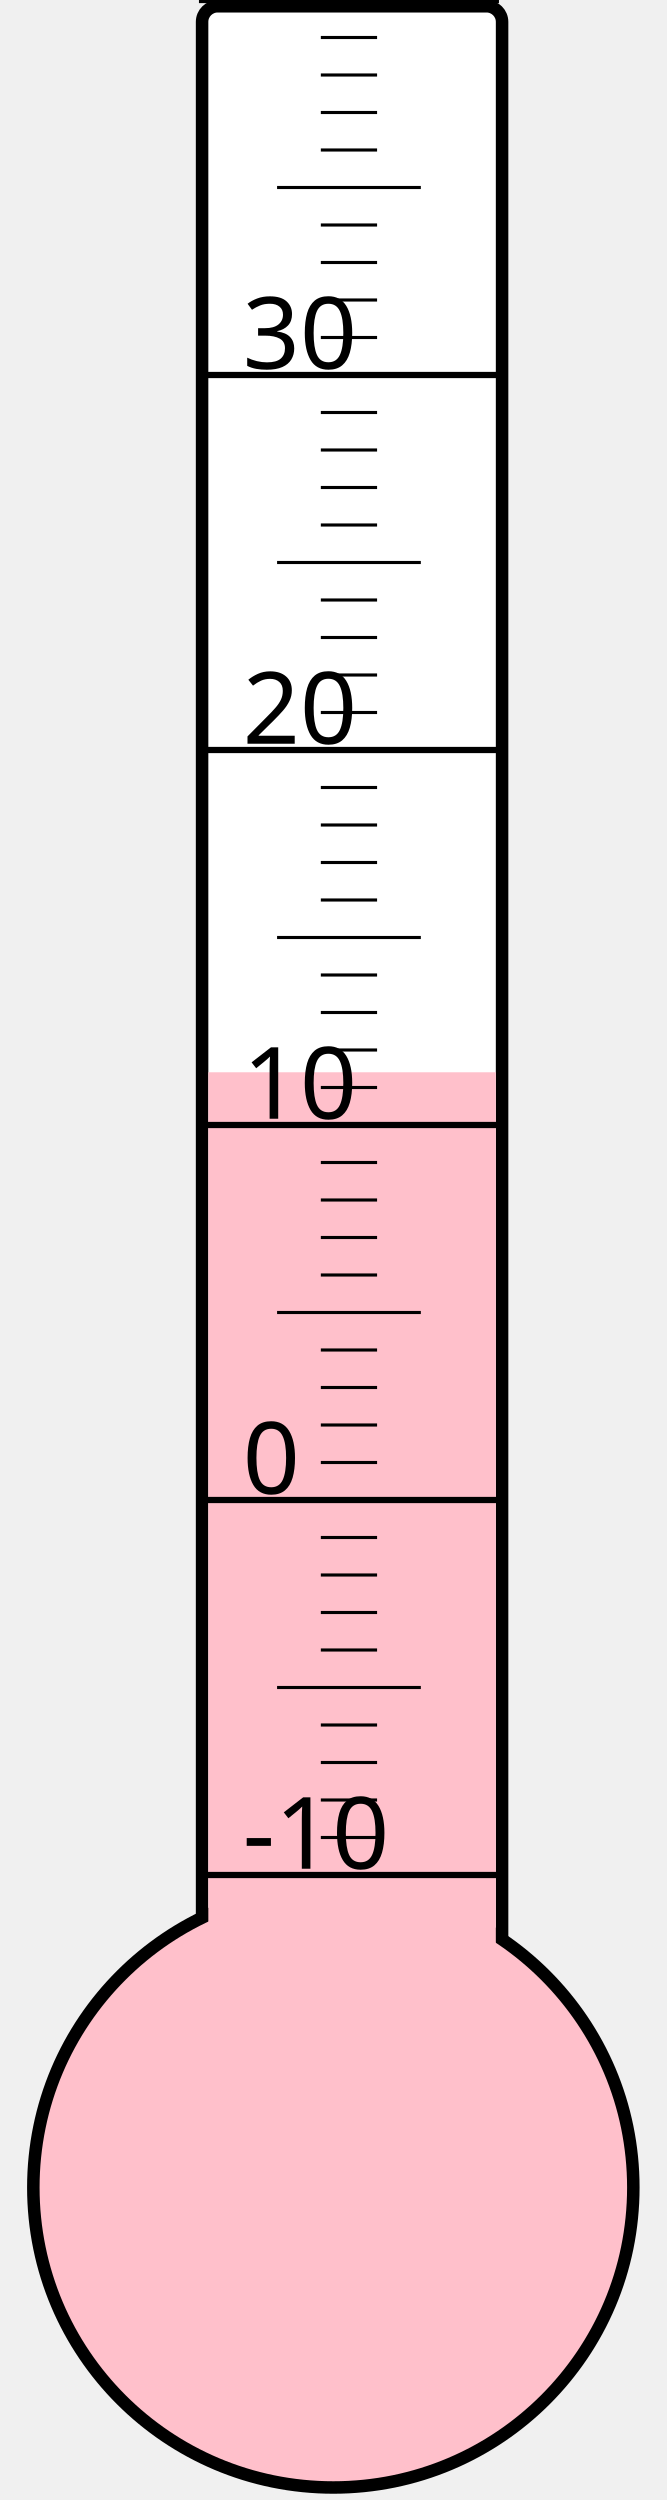
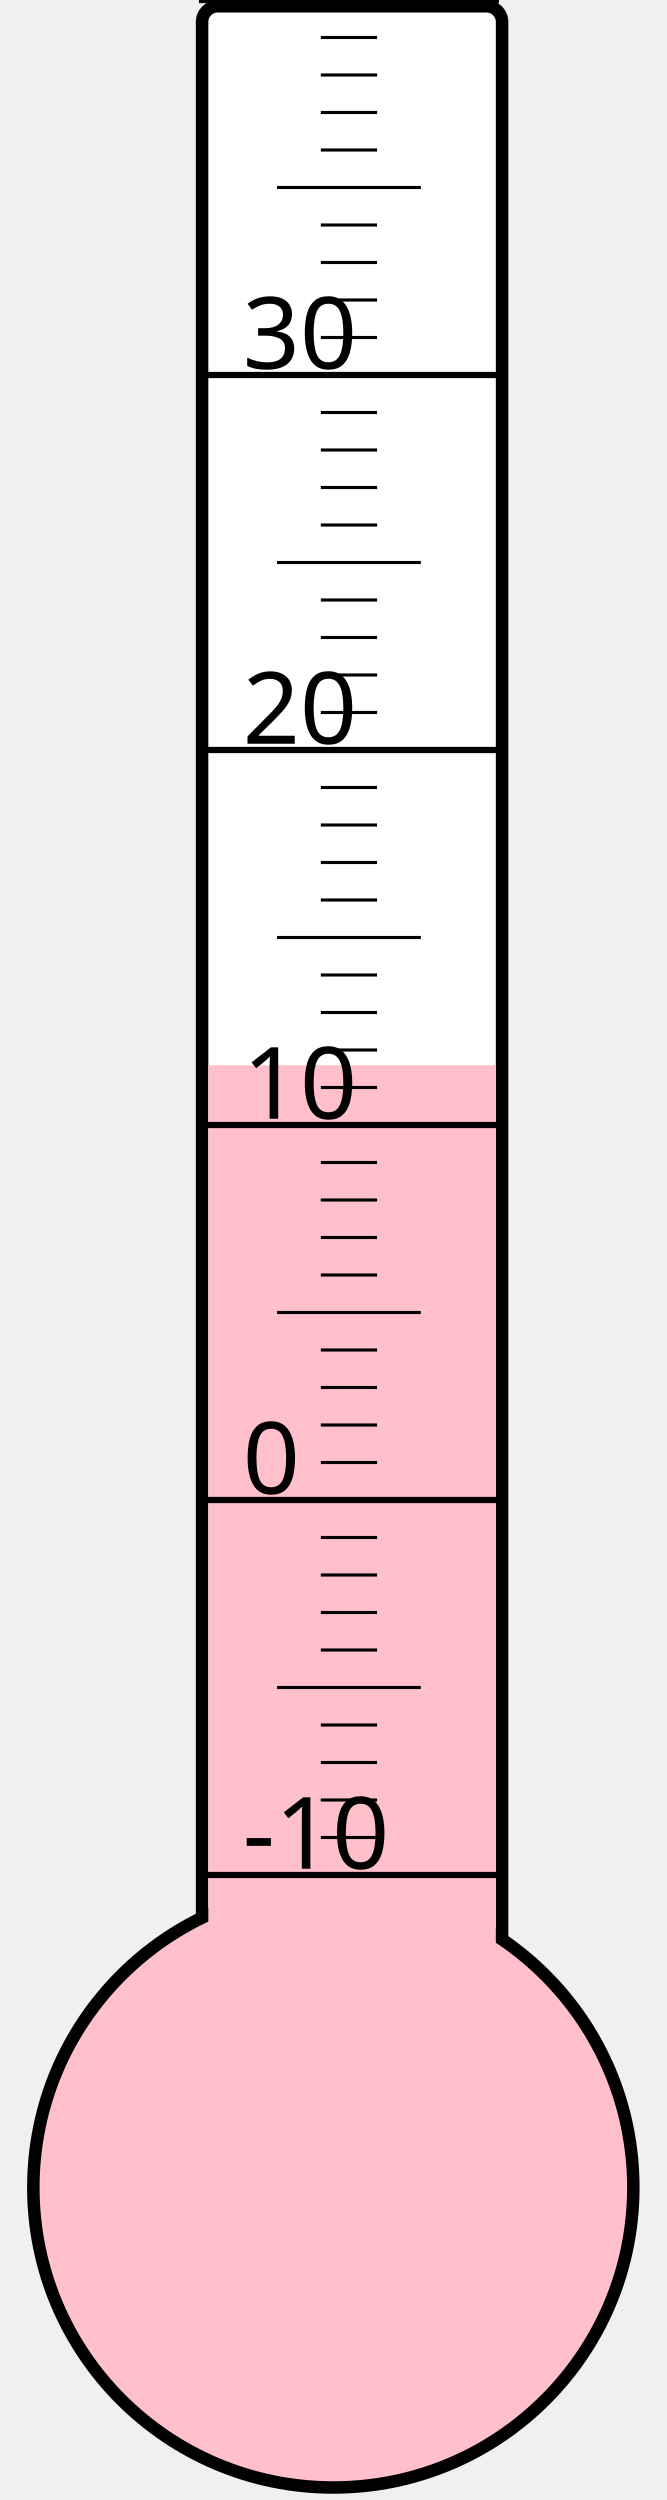
<svg xmlns="http://www.w3.org/2000/svg" width="40px" height="150px" viewBox="0 0 200 800">
  <rect width="200" height="800" x="0" y="0" style="fill: #ffffeb; fill-opacity: 0;" />
  <rect width="96" height="680" x="58" y="2" rx="5" ry="5" style="fill: white; fill-opacity: 1; stroke: black; stroke-width: 4;" />
  <circle cx="100" cy="700" r="96" style="fill: pink; stroke: black; stroke-width: 4;" />
-   <rect width="92" height="356.875" x="60" y="343.125" style="fill: pink; fill-opacity: 1; stroke-width: 0;" />
+   <rect width="92" height="359.125" x="60" y="340.875" style="fill: pink; fill-opacity: 1; stroke-width: 0;" />
  <text x="71" y="598" style="font-family: sans-serif; font-size: 24pt;">-10</text>
  <text x="71" y="478" style="font-family: sans-serif; font-size: 24pt;">0</text>
  <text x="71" y="358" style="font-family: sans-serif; font-size: 24pt;">10</text>
  <text x="71" y="238" style="font-family: sans-serif; font-size: 24pt;">20</text>
  <text x="71" y="118" style="font-family: sans-serif; font-size: 24pt;">30</text>
  <g style="stroke: black;">
    <line x1="57" y1="600" x2="153" y2="600" style="stroke-width: 2;" />
    <line x1="96" y1="588" x2="114" y2="588" style="stroke-width: 1;" />
    <line x1="96" y1="576" x2="114" y2="576" style="stroke-width: 1;" />
    <line x1="96" y1="564" x2="114" y2="564" style="stroke-width: 1;" />
    <line x1="96" y1="552" x2="114" y2="552" style="stroke-width: 1;" />
    <line x1="82" y1="540" x2="128" y2="540" style="stroke-width: 1;" />
    <line x1="96" y1="528" x2="114" y2="528" style="stroke-width: 1;" />
    <line x1="96" y1="516" x2="114" y2="516" style="stroke-width: 1;" />
    <line x1="96" y1="504" x2="114" y2="504" style="stroke-width: 1;" />
    <line x1="96" y1="492" x2="114" y2="492" style="stroke-width: 1;" />
    <line x1="57" y1="480" x2="153" y2="480" style="stroke-width: 2;" />
    <line x1="96" y1="468" x2="114" y2="468" style="stroke-width: 1;" />
    <line x1="96" y1="456" x2="114" y2="456" style="stroke-width: 1;" />
    <line x1="96" y1="444" x2="114" y2="444" style="stroke-width: 1;" />
    <line x1="96" y1="432" x2="114" y2="432" style="stroke-width: 1;" />
    <line x1="82" y1="420" x2="128" y2="420" style="stroke-width: 1;" />
    <line x1="96" y1="408" x2="114" y2="408" style="stroke-width: 1;" />
    <line x1="96" y1="396" x2="114" y2="396" style="stroke-width: 1;" />
    <line x1="96" y1="384" x2="114" y2="384" style="stroke-width: 1;" />
    <line x1="96" y1="372" x2="114" y2="372" style="stroke-width: 1;" />
    <line x1="57" y1="360" x2="153" y2="360" style="stroke-width: 2;" />
    <line x1="96" y1="348" x2="114" y2="348" style="stroke-width: 1;" />
    <line x1="96" y1="336" x2="114" y2="336" style="stroke-width: 1;" />
    <line x1="96" y1="324" x2="114" y2="324" style="stroke-width: 1;" />
    <line x1="96" y1="312" x2="114" y2="312" style="stroke-width: 1;" />
    <line x1="82" y1="300" x2="128" y2="300" style="stroke-width: 1;" />
    <line x1="96" y1="288" x2="114" y2="288" style="stroke-width: 1;" />
    <line x1="96" y1="276" x2="114" y2="276" style="stroke-width: 1;" />
    <line x1="96" y1="264" x2="114" y2="264" style="stroke-width: 1;" />
    <line x1="96" y1="252" x2="114" y2="252" style="stroke-width: 1;" />
    <line x1="57" y1="240" x2="153" y2="240" style="stroke-width: 2;" />
    <line x1="96" y1="228" x2="114" y2="228" style="stroke-width: 1;" />
    <line x1="96" y1="216" x2="114" y2="216" style="stroke-width: 1;" />
    <line x1="96" y1="204" x2="114" y2="204" style="stroke-width: 1;" />
    <line x1="96" y1="192" x2="114" y2="192" style="stroke-width: 1;" />
    <line x1="82" y1="180" x2="128" y2="180" style="stroke-width: 1;" />
    <line x1="96" y1="168" x2="114" y2="168" style="stroke-width: 1;" />
    <line x1="96" y1="156" x2="114" y2="156" style="stroke-width: 1;" />
    <line x1="96" y1="144" x2="114" y2="144" style="stroke-width: 1;" />
    <line x1="96" y1="132" x2="114" y2="132" style="stroke-width: 1;" />
    <line x1="57" y1="120" x2="153" y2="120" style="stroke-width: 2;" />
    <line x1="96" y1="108" x2="114" y2="108" style="stroke-width: 1;" />
    <line x1="96" y1="96" x2="114" y2="96" style="stroke-width: 1;" />
    <line x1="96" y1="84" x2="114" y2="84" style="stroke-width: 1;" />
    <line x1="96" y1="72" x2="114" y2="72" style="stroke-width: 1;" />
    <line x1="82" y1="60" x2="128" y2="60" style="stroke-width: 1;" />
    <line x1="96" y1="48" x2="114" y2="48" style="stroke-width: 1;" />
    <line x1="96" y1="36" x2="114" y2="36" style="stroke-width: 1;" />
    <line x1="96" y1="24" x2="114" y2="24" style="stroke-width: 1;" />
    <line x1="96" y1="12" x2="114" y2="12" style="stroke-width: 1;" />
    <line x1="57" y1="0" x2="153" y2="0" style="stroke-width: 2;" />
  </g>
</svg>
